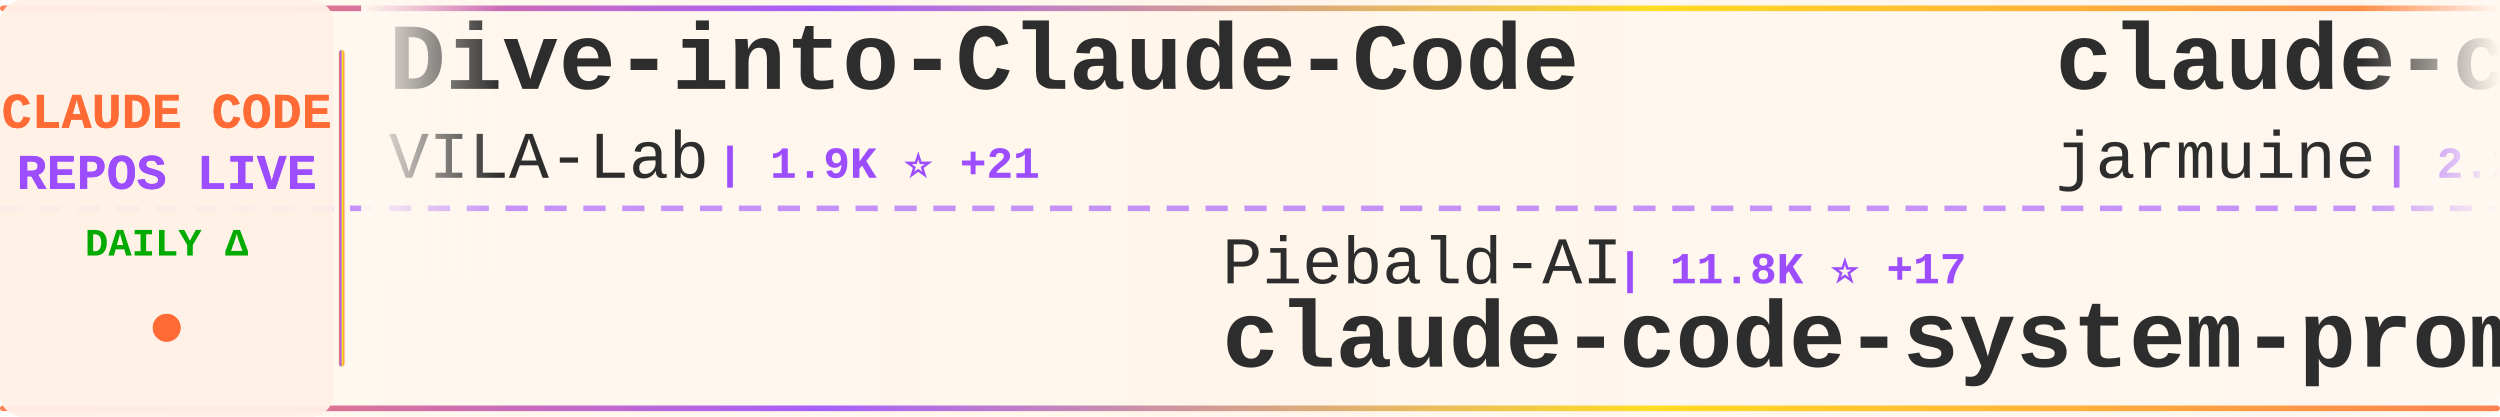
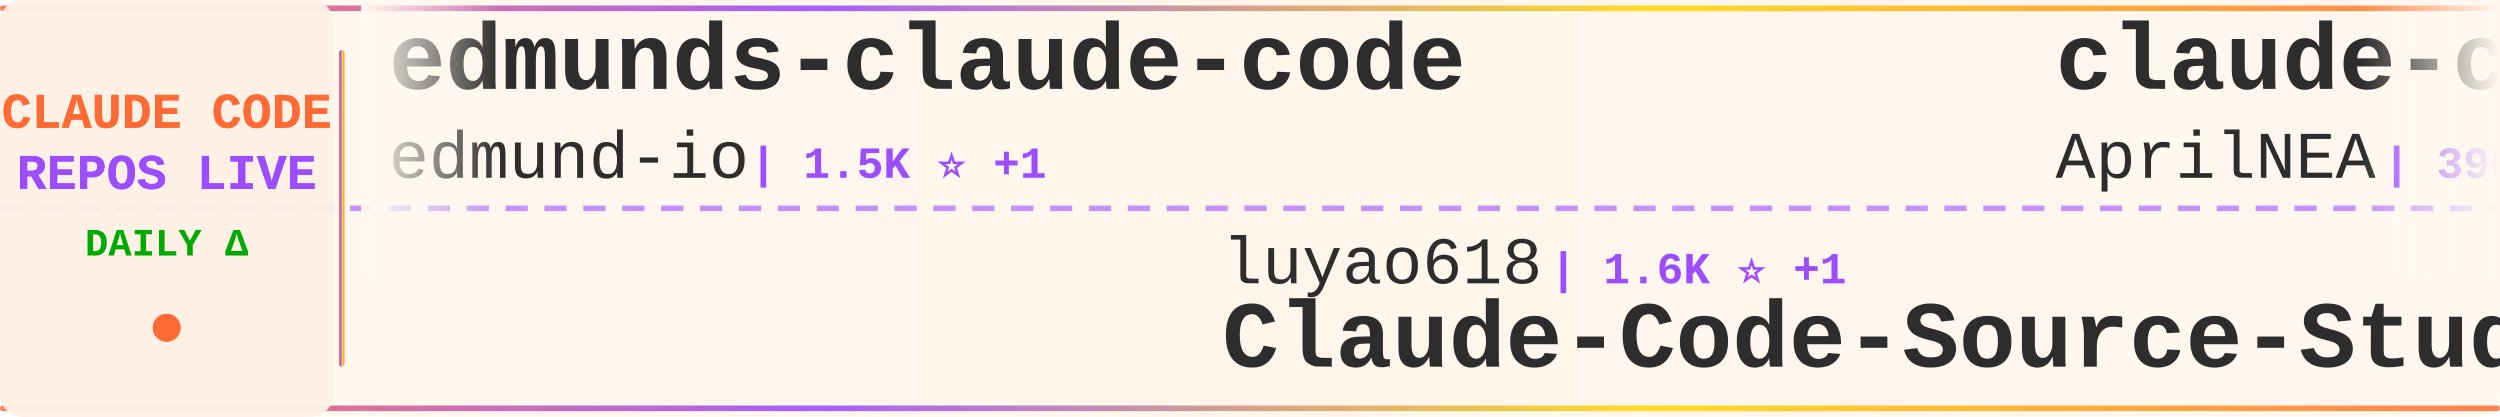
<svg xmlns="http://www.w3.org/2000/svg" width="900" height="150">
  <defs>
    <linearGradient id="tickerBg" x1="0%" y1="0%" x2="100%" y2="0%">
      <stop offset="0%" style="stop-color:#fff8f0;stop-opacity:0.98" />
      <stop offset="50%" style="stop-color:#fff5eb;stop-opacity:1" />
      <stop offset="100%" style="stop-color:#fff8f0;stop-opacity:0.98" />
    </linearGradient>
    <linearGradient id="borderGrad" x1="0%" y1="0%" x2="100%" y2="0%">
      <stop offset="0%" style="stop-color:#FF6B35;stop-opacity:0.85">
        <animate attributeName="stop-opacity" values="0.85;1;0.85" dur="2s" repeatCount="indefinite" />
      </stop>
      <stop offset="33%" style="stop-color:#9C4EFF;stop-opacity:0.9">
        <animate attributeName="stop-opacity" values="0.9;1;0.9" dur="2.2s" repeatCount="indefinite" />
      </stop>
      <stop offset="66%" style="stop-color:#FFD700;stop-opacity:0.85">
        <animate attributeName="stop-opacity" values="0.85;1;0.85" dur="1.8s" repeatCount="indefinite" />
      </stop>
      <stop offset="100%" style="stop-color:#FF6B35;stop-opacity:0.85">
        <animate attributeName="stop-opacity" values="0.85;1;0.85" dur="2s" repeatCount="indefinite" />
      </stop>
    </linearGradient>
    <filter id="textGlow">
      <feGaussianBlur stdDeviation="0.15" result="coloredBlur" />
      <feMerge>
        <feMergeNode in="coloredBlur" />
        <feMergeNode in="SourceGraphic" />
      </feMerge>
    </filter>
    <filter id="metricGlow">
      <feGaussianBlur stdDeviation="0.2" result="coloredBlur" />
      <feMerge>
        <feMergeNode in="coloredBlur" />
        <feMergeNode in="SourceGraphic" />
      </feMerge>
    </filter>
    <linearGradient id="leftFade" x1="0%" y1="0%" x2="100%" y2="0%">
      <stop offset="0%" style="stop-color:#fff8f0;stop-opacity:1" />
      <stop offset="100%" style="stop-color:#fff8f0;stop-opacity:0" />
    </linearGradient>
    <linearGradient id="rightFade" x1="0%" y1="0%" x2="100%" y2="0%">
      <stop offset="0%" style="stop-color:#fff8f0;stop-opacity:0" />
      <stop offset="100%" style="stop-color:#fff8f0;stop-opacity:1" />
    </linearGradient>
  </defs>
  <rect width="900" height="150" fill="url(#tickerBg)" rx="8" />
  <rect x="0" y="2" width="900" height="2" fill="url(#borderGrad)" rx="1" />
  <rect x="0" y="146" width="900" height="2" fill="url(#borderGrad)" rx="1" />
  <line x1="0" y1="75" x2="900" y2="75" stroke="#9C4EFF" stroke-width="2" stroke-dasharray="8 6" opacity="0.6" />
  <rect x="0" y="0" width="120" height="150" fill="#fff0e6" opacity="0.95" rx="8" />
  <text x="60" y="46" font-family="'Courier New', monospace" font-size="18" font-weight="bold" fill="#FF6B35" text-anchor="middle" filter="url(#textGlow)">
    CLAUDE CODE
  </text>
  <text x="60" y="68" font-family="'Courier New', monospace" font-size="18" font-weight="bold" fill="#9C4EFF" text-anchor="middle" filter="url(#textGlow)">
    REPOS LIVE
  </text>
  <text x="60" y="92" font-family="'Courier New', monospace" font-size="14" font-weight="bold" fill="#00aa00" text-anchor="middle">
    DAILY Δ
  </text>
  <circle cx="60" cy="118" r="5" fill="#FF6B35" filter="url(#metricGlow)">
    <animate attributeName="r" values="4;6;4" dur="1.5s" repeatCount="indefinite" />
    <animate attributeName="opacity" values="0.6;1;0.6" dur="1.5s" repeatCount="indefinite" />
  </circle>
  <rect x="122" y="18" width="2" height="114" fill="url(#borderGrad)" rx="1" />
  <clipPath id="tickerClip">
    <rect x="130" y="0" width="770" height="150" />
  </clipPath>
  <g clip-path="url(#tickerClip)">
    <g id="tickerItems">
      <animateTransform attributeName="transform" attributeType="XML" type="translate" from="0 0" to="-3000 0" dur="54s" repeatCount="indefinite" />
      <g transform="translate(0, 0)">
-         <text x="140" y="32" font-family="'Courier New', monospace" font-size="34" font-weight="bold" fill="#2d2d2d">Dive-into-Claude-Code</text>
-         <text x="140" y="64" font-family="'Courier New', monospace" font-size="24" font-weight="normal" fill="#2d2d2d" opacity="1.0">VILA-Lab</text>
-         <text x="258" y="64" font-family="'Courier New', monospace" font-size="16" font-weight="bold" fill="#9C4EFF"> | 1.9K ⭐ +21</text>
+         <text x="140" y="32" font-family="'Courier New', monospace" font-size="34" font-weight="bold" fill="#2d2d2d">edmunds-claude-code</text>
+         <text x="140" y="64" font-family="'Courier New', monospace" font-size="24" font-weight="normal" fill="#2d2d2d" opacity="1.0">edmund-io</text>
+         <text x="270" y="64" font-family="'Courier New', monospace" font-size="16" font-weight="bold" fill="#9C4EFF"> | 1.5K ⭐ +1</text>
      </g>
      <g transform="translate(300, 0)">
-         <text x="140" y="102" font-family="'Courier New', monospace" font-size="24" font-weight="normal" fill="#2d2d2d" opacity="1.0">Piebald-AI</text>
-         <text x="282" y="102" font-family="'Courier New', monospace" font-size="16" font-weight="bold" fill="#9C4EFF"> | 11.8K ⭐ +17</text>
-         <text x="140" y="132" font-family="'Courier New', monospace" font-size="34" font-weight="bold" fill="#2d2d2d">claude-code-system-promp...</text>
+         <text x="140" y="102" font-family="'Courier New', monospace" font-size="24" font-weight="normal" fill="#2d2d2d" opacity="1.0">luyao618</text>
+         <text x="258" y="102" font-family="'Courier New', monospace" font-size="16" font-weight="bold" fill="#9C4EFF"> | 1.6K ⭐ +1</text>
+         <text x="140" y="132" font-family="'Courier New', monospace" font-size="34" font-weight="bold" fill="#2d2d2d">Claude-Code-Source-Study</text>
      </g>
      <g transform="translate(600, 0)">
-         <text x="140" y="32" font-family="'Courier New', monospace" font-size="34" font-weight="bold" fill="#2d2d2d">claude-code</text>
-         <text x="140" y="64" font-family="'Courier New', monospace" font-size="24" font-weight="normal" fill="#2d2d2d" opacity="1.0">jarmuine</text>
-         <text x="258" y="64" font-family="'Courier New', monospace" font-size="16" font-weight="bold" fill="#9C4EFF"> | 2.2K ⭐ +1</text>
+         <text x="140" y="32" font-family="'Courier New', monospace" font-size="34" font-weight="bold" fill="#2d2d2d">claude-code-source</text>
+         <text x="140" y="64" font-family="'Courier New', monospace" font-size="24" font-weight="normal" fill="#2d2d2d" opacity="1.0">AprilNEA</text>
+         <text x="258" y="64" font-family="'Courier New', monospace" font-size="16" font-weight="bold" fill="#9C4EFF"> | 390 ⭐</text>
      </g>
      <g transform="translate(900, 0)">
+         <text x="140" y="102" font-family="'Courier New', monospace" font-size="24" font-weight="normal" fill="#2d2d2d" opacity="1.0">FlorianBruniaux</text>
+         <text x="342" y="102" font-family="'Courier New', monospace" font-size="16" font-weight="bold" fill="#9C4EFF"> | 5.4K ⭐ +11</text>
+         <text x="140" y="132" font-family="'Courier New', monospace" font-size="34" font-weight="bold" fill="#2d2d2d">claude-code-ultimate-gui...</text>
+       </g>
+       <g transform="translate(1200, 0)">
+         <text x="140" y="32" font-family="'Courier New', monospace" font-size="34" font-weight="bold" fill="#2d2d2d">claude_codex_bridge</text>
+         <text x="140" y="64" font-family="'Courier New', monospace" font-size="24" font-weight="normal" fill="#2d2d2d" opacity="1.0">SeemSeam</text>
+         <text x="258" y="64" font-family="'Courier New', monospace" font-size="16" font-weight="bold" fill="#9C4EFF"> | 3.2K ⭐ +8</text>
+       </g>
+       <g transform="translate(1500, 0)">
+         <text x="140" y="102" font-family="'Courier New', monospace" font-size="24" font-weight="normal" fill="#2d2d2d" opacity="1.0">router-for-me</text>
+         <text x="318" y="102" font-family="'Courier New', monospace" font-size="16" font-weight="bold" fill="#9C4EFF"> | 40.1K ⭐ +317</text>
+         <text x="140" y="132" font-family="'Courier New', monospace" font-size="34" font-weight="bold" fill="#2d2d2d">CLIProxyAPI</text>
+       </g>
+       <g transform="translate(1800, 0)">
+         <text x="140" y="32" font-family="'Courier New', monospace" font-size="34" font-weight="bold" fill="#2d2d2d">claude-code-proxy</text>
+         <text x="140" y="64" font-family="'Courier New', monospace" font-size="24" font-weight="normal" fill="#2d2d2d" opacity="1.0">1rgs</text>
+         <text x="210" y="64" font-family="'Courier New', monospace" font-size="16" font-weight="bold" fill="#9C4EFF"> | 3.7K ⭐ +2</text>
+       </g>
+       <g transform="translate(2100, 0)">
        <text x="140" y="102" font-family="'Courier New', monospace" font-size="24" font-weight="normal" fill="#2d2d2d" opacity="1.0">carlvellotti</text>
        <text x="306" y="102" font-family="'Courier New', monospace" font-size="16" font-weight="bold" fill="#9C4EFF"> | 2.1K ⭐</text>
        <text x="140" y="132" font-family="'Courier New', monospace" font-size="34" font-weight="bold" fill="#2d2d2d">claude-code-pm-course</text>
      </g>
-       <g transform="translate(1200, 0)">
-         <text x="140" y="32" font-family="'Courier New', monospace" font-size="34" font-weight="bold" fill="#2d2d2d">claude-code-source</text>
-         <text x="140" y="64" font-family="'Courier New', monospace" font-size="24" font-weight="normal" fill="#2d2d2d" opacity="1.0">JrCx7scC</text>
-         <text x="258" y="64" font-family="'Courier New', monospace" font-size="16" font-weight="bold" fill="#9C4EFF"> | 371 ⭐</text>
+       <g transform="translate(2400, 0)">
+         <text x="140" y="32" font-family="'Courier New', monospace" font-size="34" font-weight="bold" fill="#2d2d2d">claude-code-book</text>
+         <text x="140" y="64" font-family="'Courier New', monospace" font-size="24" font-weight="normal" fill="#2d2d2d" opacity="1.0">lintsinghua</text>
+         <text x="294" y="64" font-family="'Courier New', monospace" font-size="16" font-weight="bold" fill="#9C4EFF"> | 3.9K ⭐ +3</text>
      </g>
-       <g transform="translate(1500, 0)">
-         <text x="140" y="102" font-family="'Courier New', monospace" font-size="24" font-weight="normal" fill="#2d2d2d" opacity="1.0">andrew-kramer-inno</text>
-         <text x="378" y="102" font-family="'Courier New', monospace" font-size="16" font-weight="bold" fill="#9C4EFF"> | 594 ⭐</text>
-         <text x="140" y="132" font-family="'Courier New', monospace" font-size="34" font-weight="bold" fill="#2d2d2d">claude-code-source-build</text>
-       </g>
-       <g transform="translate(1800, 0)">
-         <text x="140" y="32" font-family="'Courier New', monospace" font-size="34" font-weight="bold" fill="#2d2d2d">Claude-Code</text>
-         <text x="140" y="64" font-family="'Courier New', monospace" font-size="24" font-weight="normal" fill="#2d2d2d" opacity="1.0">OrcaWhisper</text>
-         <text x="294" y="64" font-family="'Courier New', monospace" font-size="16" font-weight="bold" fill="#9C4EFF"> | 83 ⭐</text>
-       </g>
-       <g transform="translate(2100, 0)">
+       <g transform="translate(2700, 0)">
        <text x="140" y="102" font-family="'Courier New', monospace" font-size="24" font-weight="normal" fill="#2d2d2d" opacity="1.0">Yeachan-Heo</text>
-         <text x="294" y="102" font-family="'Courier New', monospace" font-size="16" font-weight="bold" fill="#9C4EFF"> | 37.7K ⭐ +32</text>
+         <text x="294" y="102" font-family="'Courier New', monospace" font-size="16" font-weight="bold" fill="#9C4EFF"> | 37.7K ⭐ +30</text>
        <text x="140" y="132" font-family="'Courier New', monospace" font-size="34" font-weight="bold" fill="#2d2d2d">oh-my-claudecode</text>
      </g>
-       <g transform="translate(2400, 0)">
-         <text x="140" y="32" font-family="'Courier New', monospace" font-size="34" font-weight="bold" fill="#2d2d2d">claude-code-analysis</text>
-         <text x="140" y="64" font-family="'Courier New', monospace" font-size="24" font-weight="normal" fill="#2d2d2d" opacity="1.0">liuup</text>
-         <text x="222" y="64" font-family="'Courier New', monospace" font-size="16" font-weight="bold" fill="#9C4EFF"> | 3.5K ⭐ +4</text>
-       </g>
-       <g transform="translate(2700, 0)">
-         <text x="140" y="102" font-family="'Courier New', monospace" font-size="24" font-weight="normal" fill="#2d2d2d" opacity="1.0">fuergaosi233</text>
-         <text x="306" y="102" font-family="'Courier New', monospace" font-size="16" font-weight="bold" fill="#9C4EFF"> | 2.7K ⭐ +3</text>
-         <text x="140" y="132" font-family="'Courier New', monospace" font-size="34" font-weight="bold" fill="#2d2d2d">claude-code-proxy</text>
-       </g>
      <g transform="translate(3000, 0)">
-         <text x="140" y="32" font-family="'Courier New', monospace" font-size="34" font-weight="bold" fill="#2d2d2d">Dive-into-Claude-Code</text>
-         <text x="140" y="64" font-family="'Courier New', monospace" font-size="24" font-weight="normal" fill="#2d2d2d" opacity="1.0">VILA-Lab</text>
-         <text x="258" y="64" font-family="'Courier New', monospace" font-size="16" font-weight="bold" fill="#9C4EFF"> | 1.9K ⭐ +21</text>
+         <text x="140" y="32" font-family="'Courier New', monospace" font-size="34" font-weight="bold" fill="#2d2d2d">edmunds-claude-code</text>
+         <text x="140" y="64" font-family="'Courier New', monospace" font-size="24" font-weight="normal" fill="#2d2d2d" opacity="1.0">edmund-io</text>
+         <text x="270" y="64" font-family="'Courier New', monospace" font-size="16" font-weight="bold" fill="#9C4EFF"> | 1.5K ⭐ +1</text>
      </g>
      <g transform="translate(3300, 0)">
-         <text x="140" y="102" font-family="'Courier New', monospace" font-size="24" font-weight="normal" fill="#2d2d2d" opacity="1.0">Piebald-AI</text>
-         <text x="282" y="102" font-family="'Courier New', monospace" font-size="16" font-weight="bold" fill="#9C4EFF"> | 11.8K ⭐ +17</text>
-         <text x="140" y="132" font-family="'Courier New', monospace" font-size="34" font-weight="bold" fill="#2d2d2d">claude-code-system-promp...</text>
+         <text x="140" y="102" font-family="'Courier New', monospace" font-size="24" font-weight="normal" fill="#2d2d2d" opacity="1.0">luyao618</text>
+         <text x="258" y="102" font-family="'Courier New', monospace" font-size="16" font-weight="bold" fill="#9C4EFF"> | 1.6K ⭐ +1</text>
+         <text x="140" y="132" font-family="'Courier New', monospace" font-size="34" font-weight="bold" fill="#2d2d2d">Claude-Code-Source-Study</text>
      </g>
      <g transform="translate(3600, 0)">
-         <text x="140" y="32" font-family="'Courier New', monospace" font-size="34" font-weight="bold" fill="#2d2d2d">claude-code</text>
-         <text x="140" y="64" font-family="'Courier New', monospace" font-size="24" font-weight="normal" fill="#2d2d2d" opacity="1.0">jarmuine</text>
-         <text x="258" y="64" font-family="'Courier New', monospace" font-size="16" font-weight="bold" fill="#9C4EFF"> | 2.2K ⭐ +1</text>
+         <text x="140" y="32" font-family="'Courier New', monospace" font-size="34" font-weight="bold" fill="#2d2d2d">claude-code-source</text>
+         <text x="140" y="64" font-family="'Courier New', monospace" font-size="24" font-weight="normal" fill="#2d2d2d" opacity="1.0">AprilNEA</text>
+         <text x="258" y="64" font-family="'Courier New', monospace" font-size="16" font-weight="bold" fill="#9C4EFF"> | 390 ⭐</text>
      </g>
      <g transform="translate(3900, 0)">
-         <text x="140" y="102" font-family="'Courier New', monospace" font-size="24" font-weight="normal" fill="#2d2d2d" opacity="1.0">carlvellotti</text>
-         <text x="306" y="102" font-family="'Courier New', monospace" font-size="16" font-weight="bold" fill="#9C4EFF"> | 2.1K ⭐</text>
-         <text x="140" y="132" font-family="'Courier New', monospace" font-size="34" font-weight="bold" fill="#2d2d2d">claude-code-pm-course</text>
+         <text x="140" y="102" font-family="'Courier New', monospace" font-size="24" font-weight="normal" fill="#2d2d2d" opacity="1.0">FlorianBruniaux</text>
+         <text x="342" y="102" font-family="'Courier New', monospace" font-size="16" font-weight="bold" fill="#9C4EFF"> | 5.4K ⭐ +11</text>
+         <text x="140" y="132" font-family="'Courier New', monospace" font-size="34" font-weight="bold" fill="#2d2d2d">claude-code-ultimate-gui...</text>
      </g>
    </g>
  </g>
  <rect x="130" y="0" width="50" height="100" fill="url(#leftFade)" />
  <rect x="850" y="0" width="50" height="100" fill="url(#rightFade)" />
</svg>
